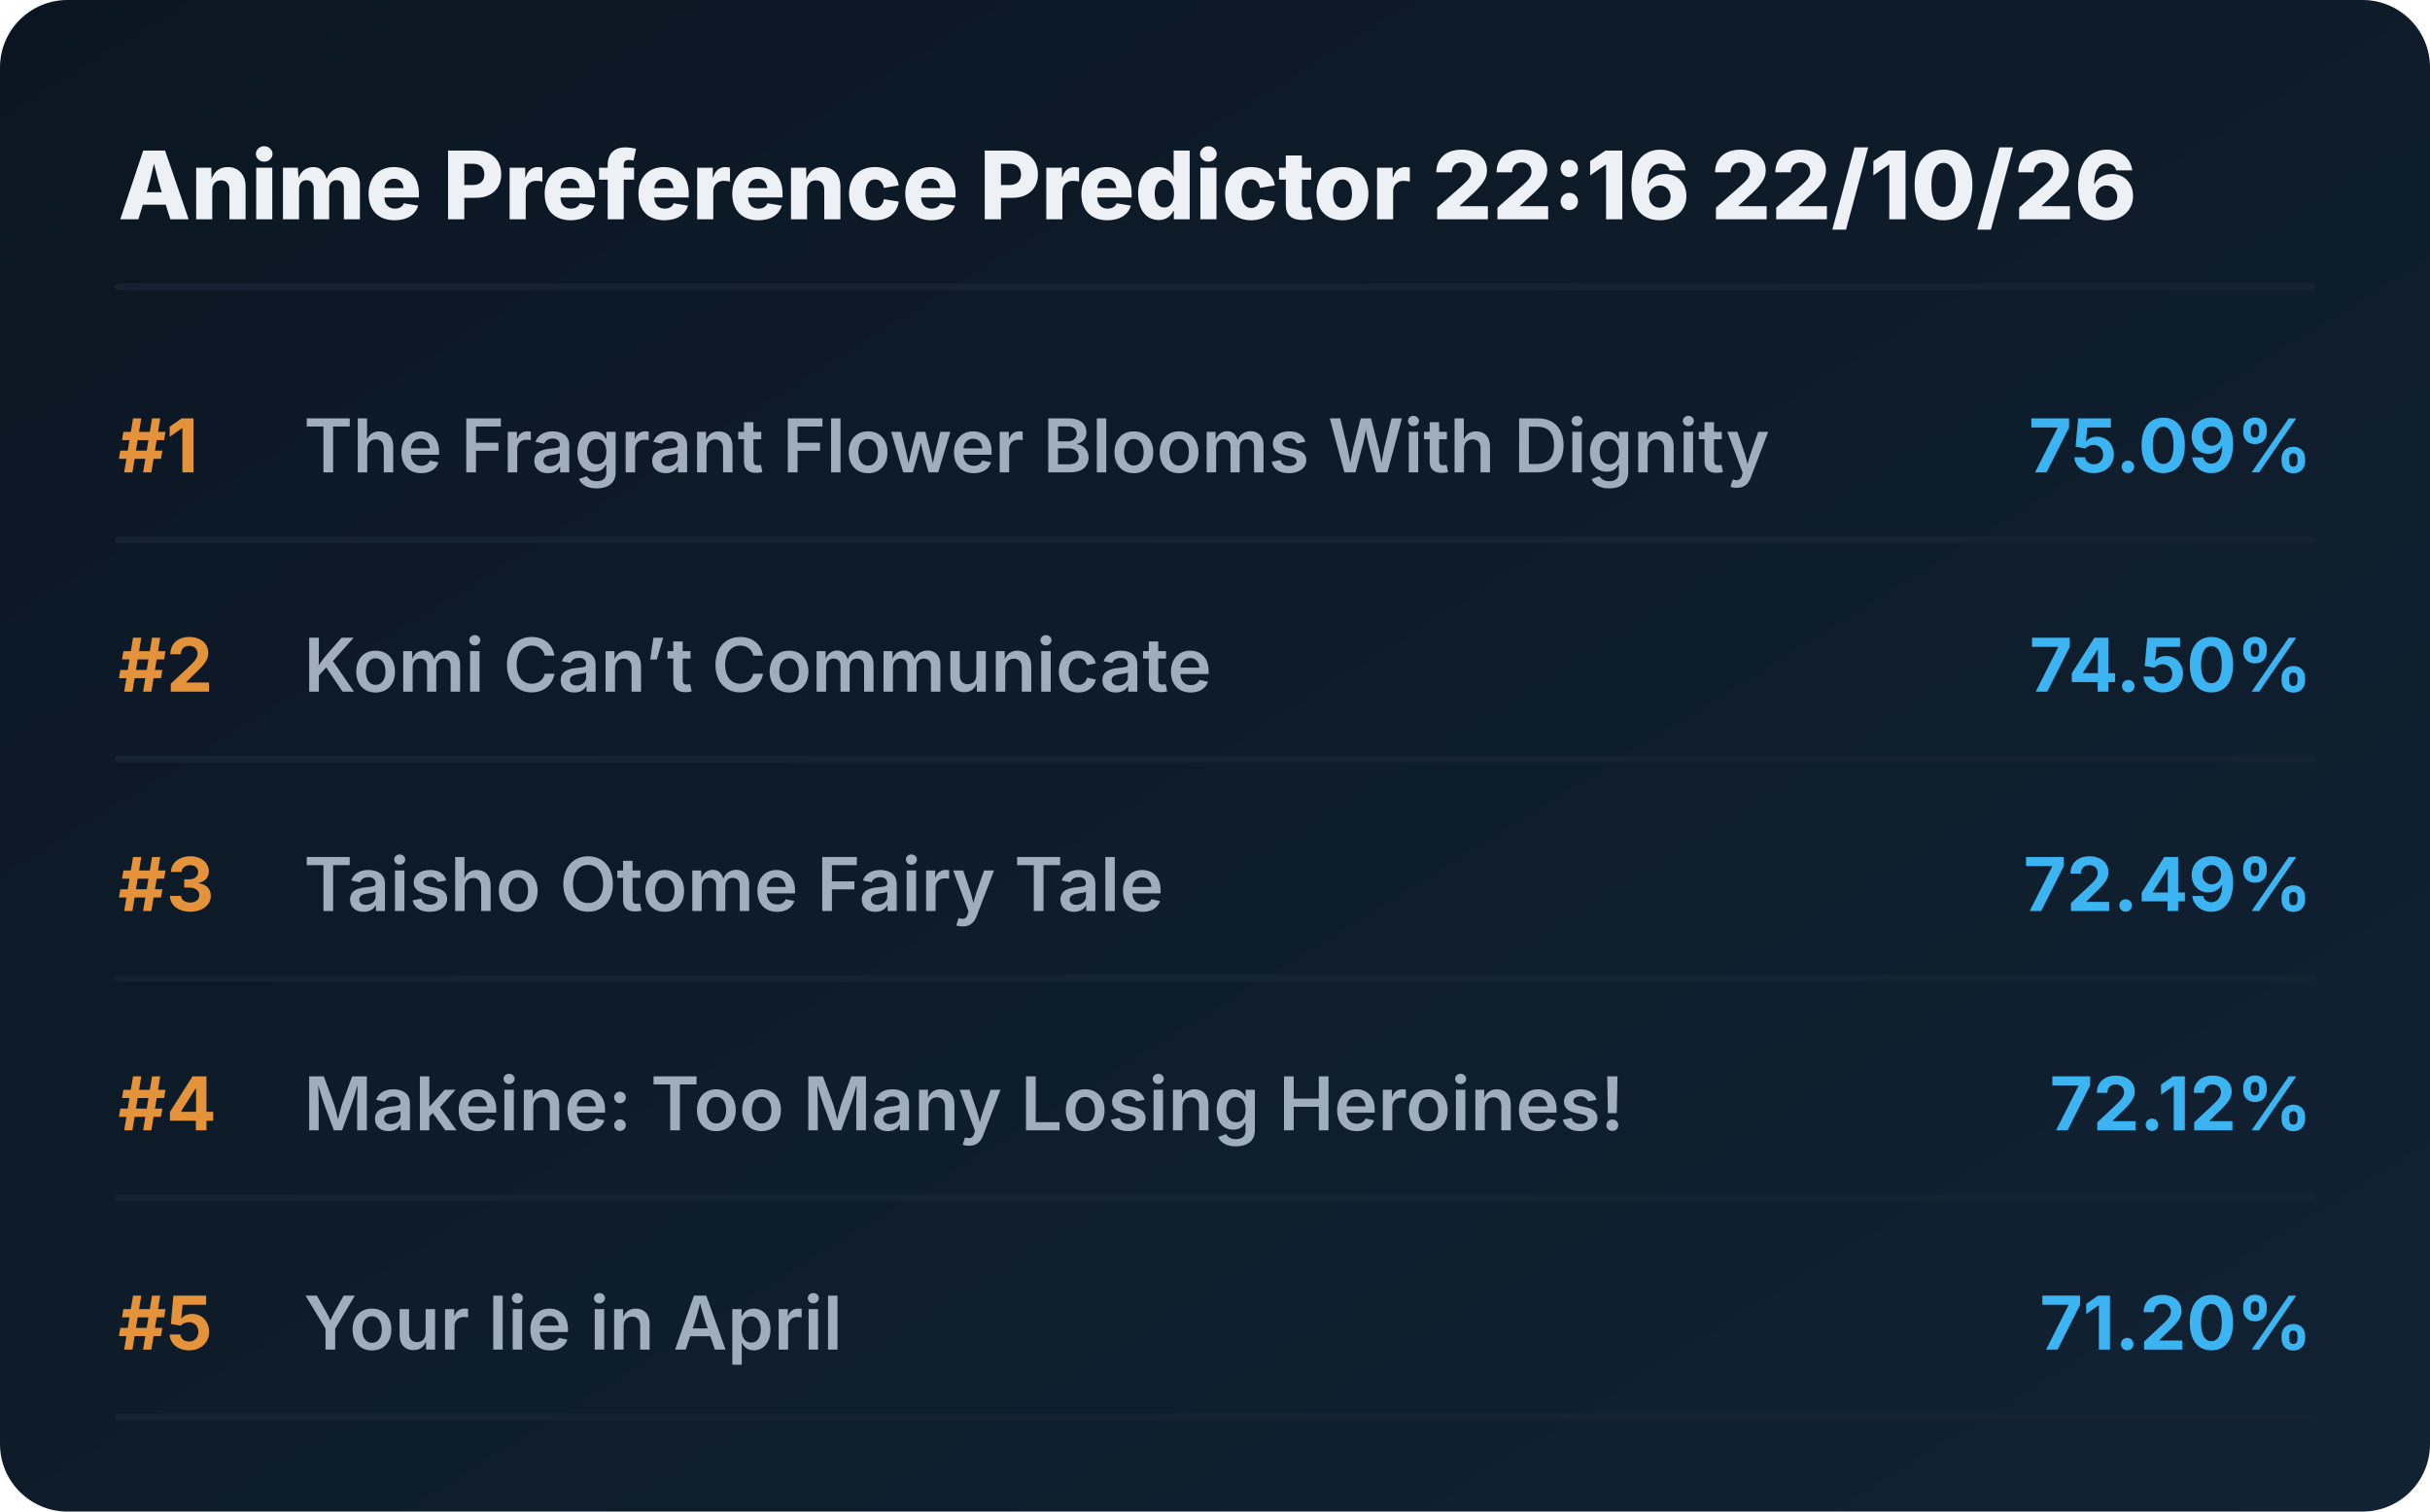
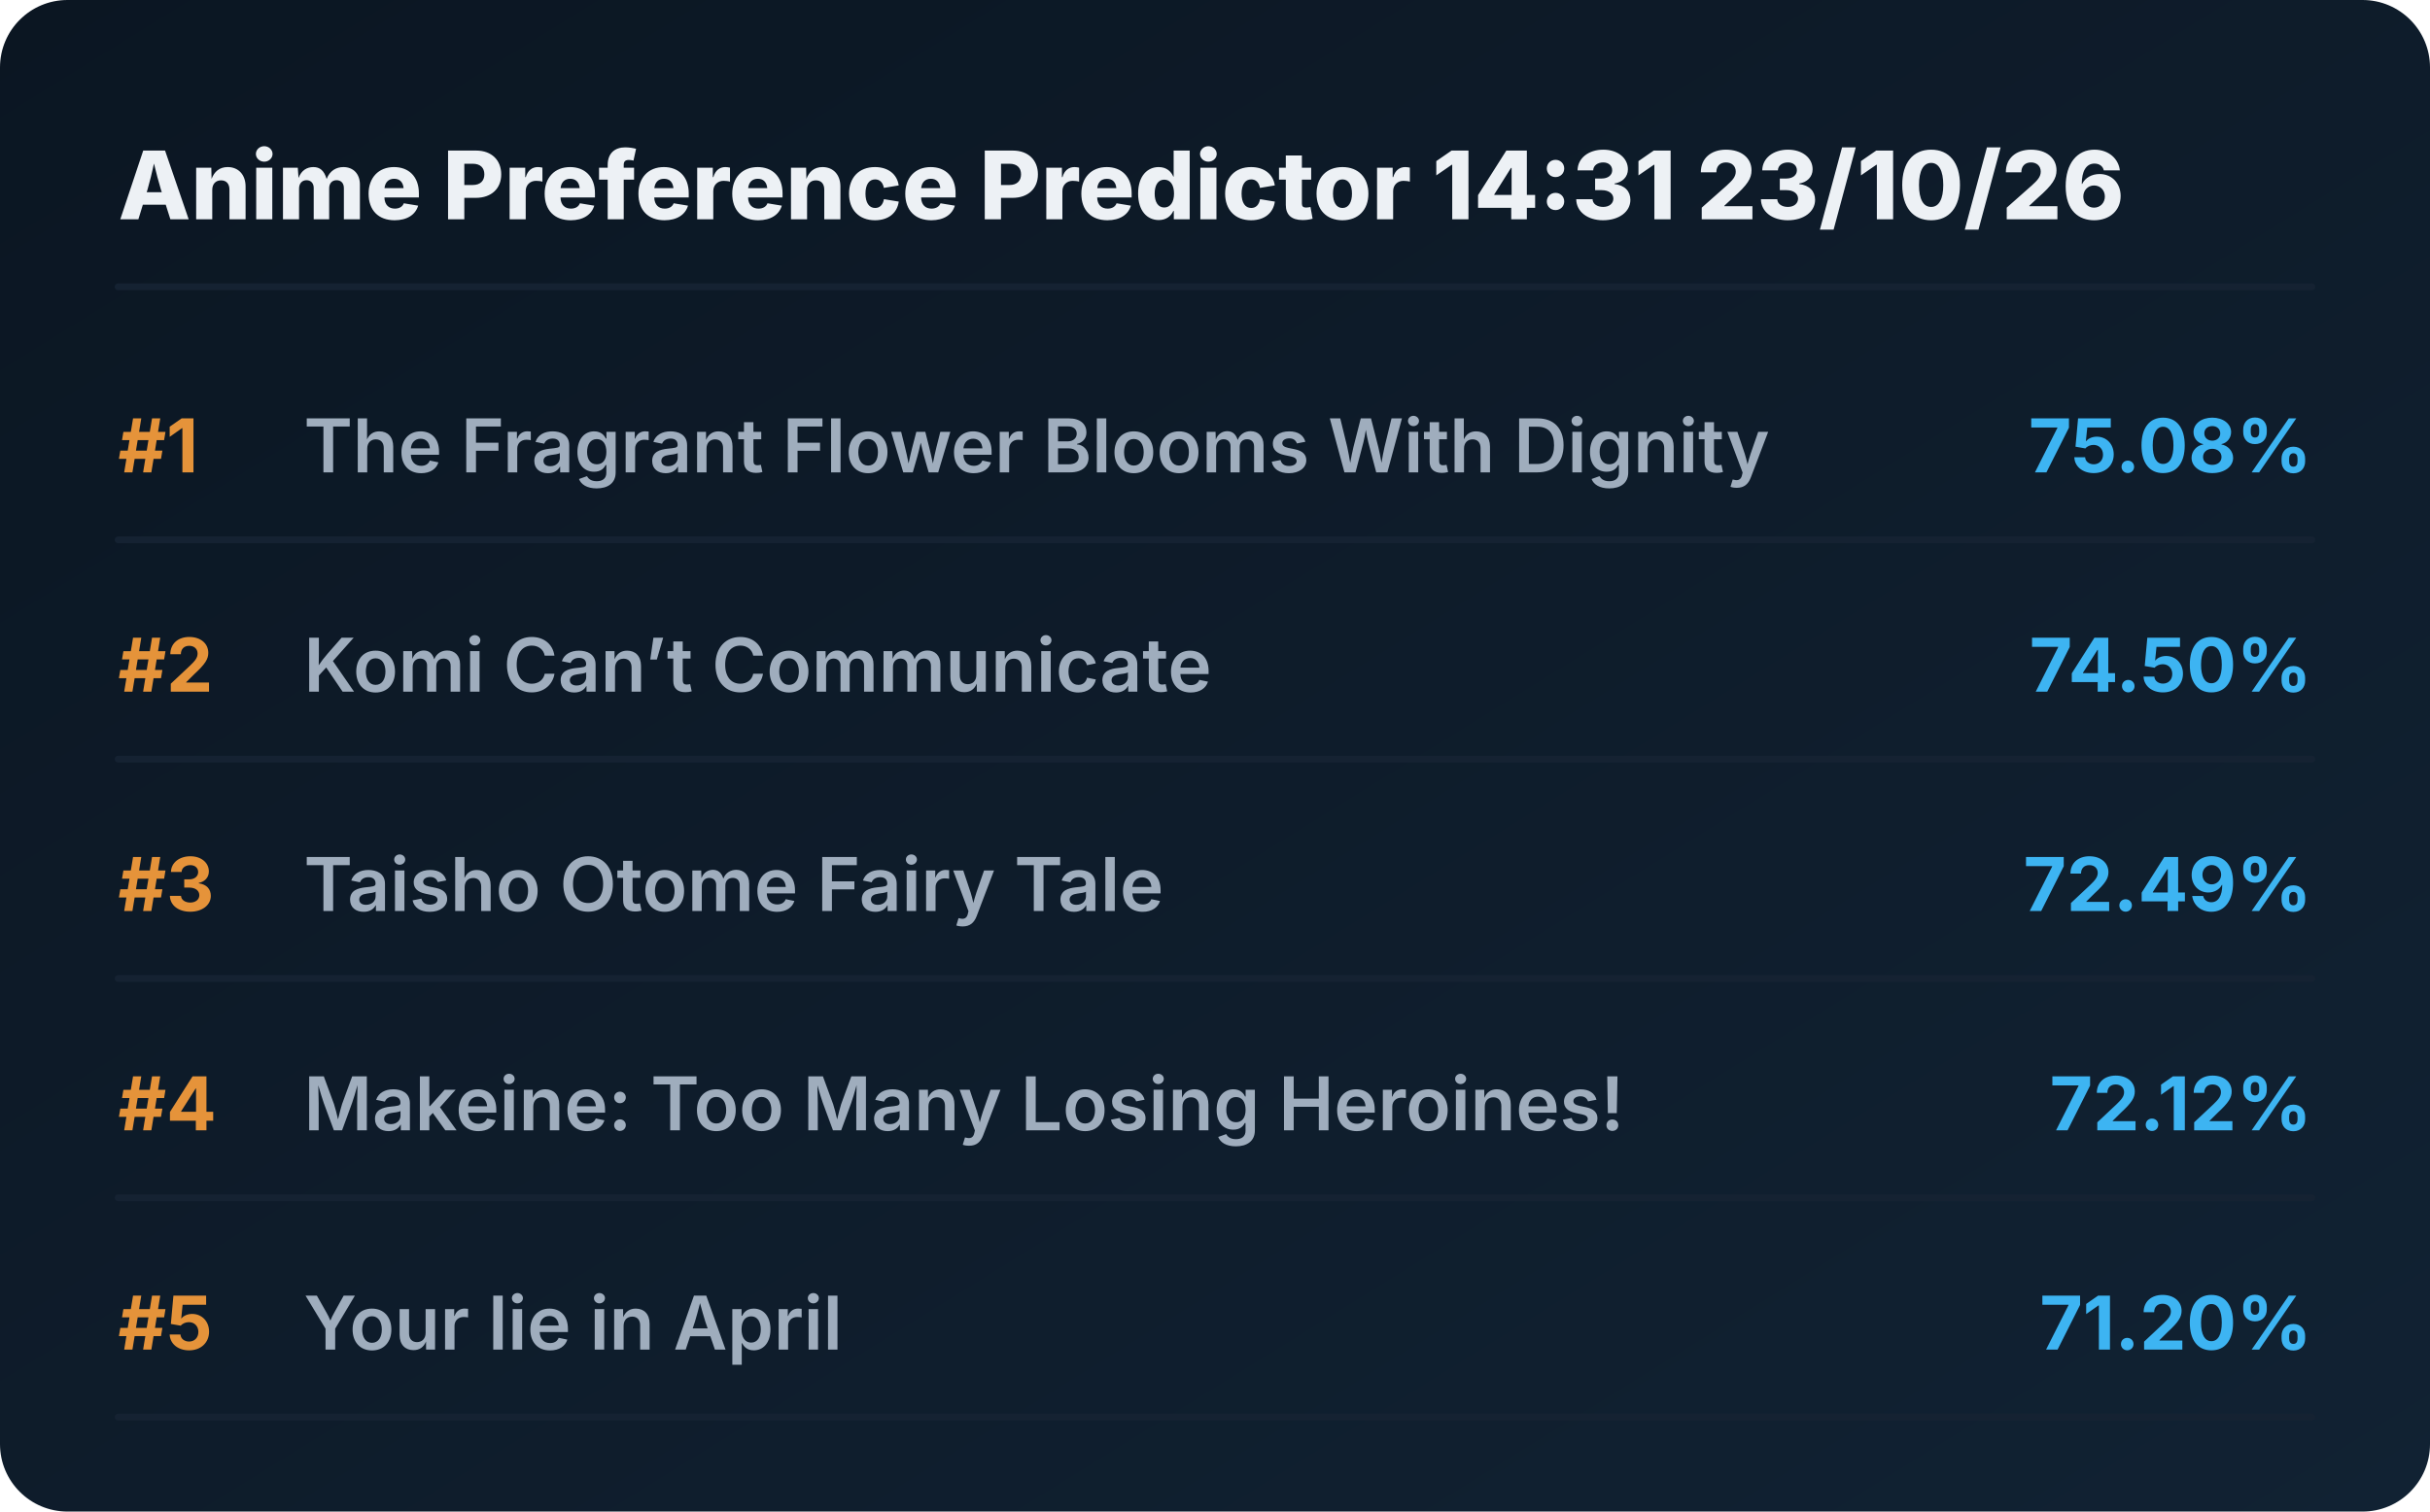
<svg xmlns="http://www.w3.org/2000/svg" viewBox="0 0 720 448" preserveAspectRatio="xMidYMid meet" style="width: 100%; height: auto; max-width: 720px;">
  <defs>
    <linearGradient id="boxGrad" x1="0%" y1="0%" x2="100%" y2="100%">
      <stop offset="0%" stop-color="#0b1622" />
      <stop offset="100%" stop-color="#112233" />
    </linearGradient>
    <clipPath id="titleClip">
      <rect x="90" y="0" width="510" height="100%" />
    </clipPath>
  </defs>
  <style>
    .bg { fill: url(#boxGrad); rx: 20px; }
    .header { font-family: 'Overpass', 'Inter', system-ui, sans-serif; font-weight: 800; font-size: 28px; fill: #edf1f5; }
    .rank { font-family: 'Overpass', 'Inter', system-ui, sans-serif; font-weight: 700; font-size: 22px; fill: #e5933a; }
    .title { font-family: 'Overpass', 'Inter', system-ui, sans-serif; font-weight: 600; font-size: 22px; fill: #9fadbd; }
    .score { font-family: 'Overpass', 'Inter', system-ui, sans-serif; font-weight: 700; font-size: 22px; fill: #3db4f2; }
    .line { stroke: #152232; stroke-width: 2; stroke-linecap: round; }
  </style>
  <rect class="bg" width="720" height="448" />
-   <text x="35" y="65" class="header">Anime Preference Predictor 22:16 22/10/26</text>
+   <text x="35" y="65" class="header">Anime Preference Predictor 14:31 23/10/26</text>
  <line x1="35" y1="85" x2="685" y2="85" class="line" />
  <g transform="translate(0, 0)">
    <text x="35" y="140" class="rank">#1</text>
    <text x="90" y="140" class="title">The Fragrant Flower Blooms With Dignity</text>
-     <text x="685" y="140" class="score" text-anchor="end">75.09%</text>
+     <text x="685" y="140" class="score" text-anchor="end">75.08%</text>
    <line x1="35" y1="160" x2="685" y2="160" class="line" />
  </g>
  <g transform="translate(0, 65)">
    <text x="35" y="140" class="rank">#2</text>
    <text x="90" y="140" class="title">Komi Can’t Communicate</text>
    <text x="685" y="140" class="score" text-anchor="end">74.50%</text>
    <line x1="35" y1="160" x2="685" y2="160" class="line" />
  </g>
  <g transform="translate(0, 130)">
    <text x="35" y="140" class="rank">#3</text>
    <text x="90" y="140" class="title">Taisho Otome Fairy Tale</text>
    <text x="685" y="140" class="score" text-anchor="end">72.49%</text>
    <line x1="35" y1="160" x2="685" y2="160" class="line" />
  </g>
  <g transform="translate(0, 195)">
    <text x="35" y="140" class="rank">#4</text>
    <text x="90" y="140" class="title">Makeine: Too Many Losing Heroines!</text>
    <text x="685" y="140" class="score" text-anchor="end">72.12%</text>
    <line x1="35" y1="160" x2="685" y2="160" class="line" />
  </g>
  <g transform="translate(0, 260)">
    <text x="35" y="140" class="rank">#5</text>
    <text x="90" y="140" class="title">Your lie in April</text>
    <text x="685" y="140" class="score" text-anchor="end">71.20%</text>
    <line x1="35" y1="160" x2="685" y2="160" class="line" />
  </g>
</svg>
